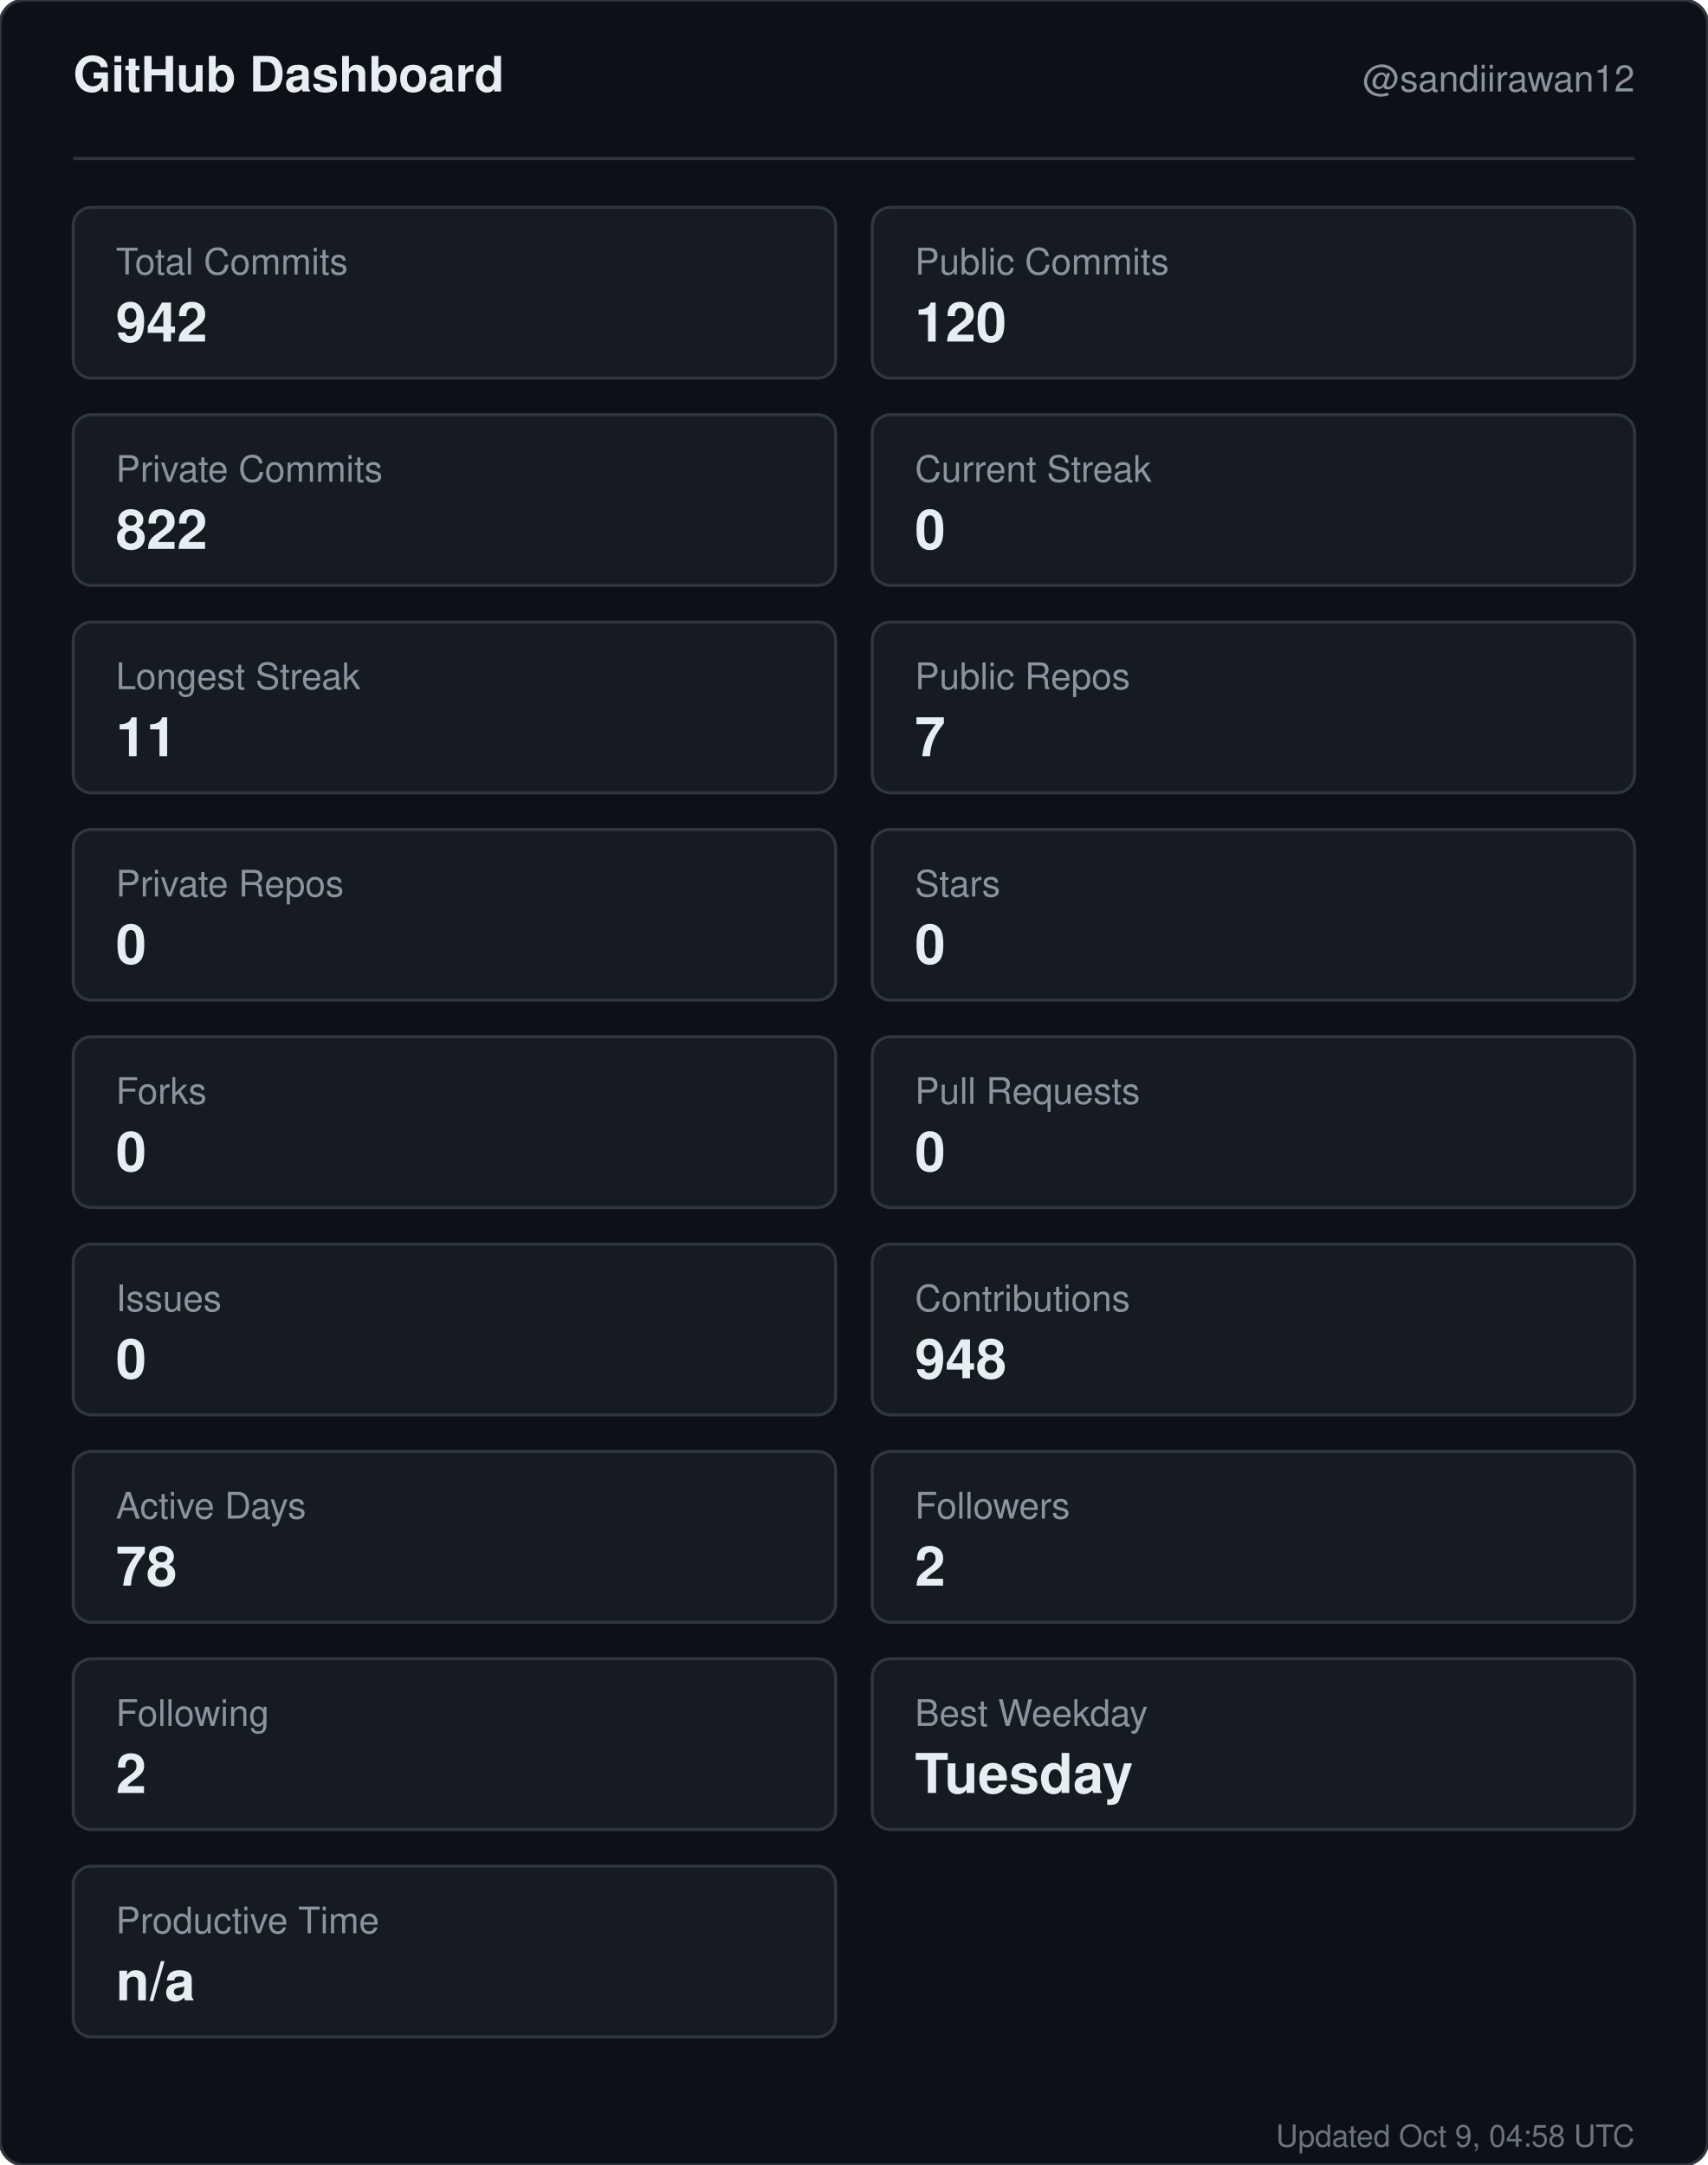
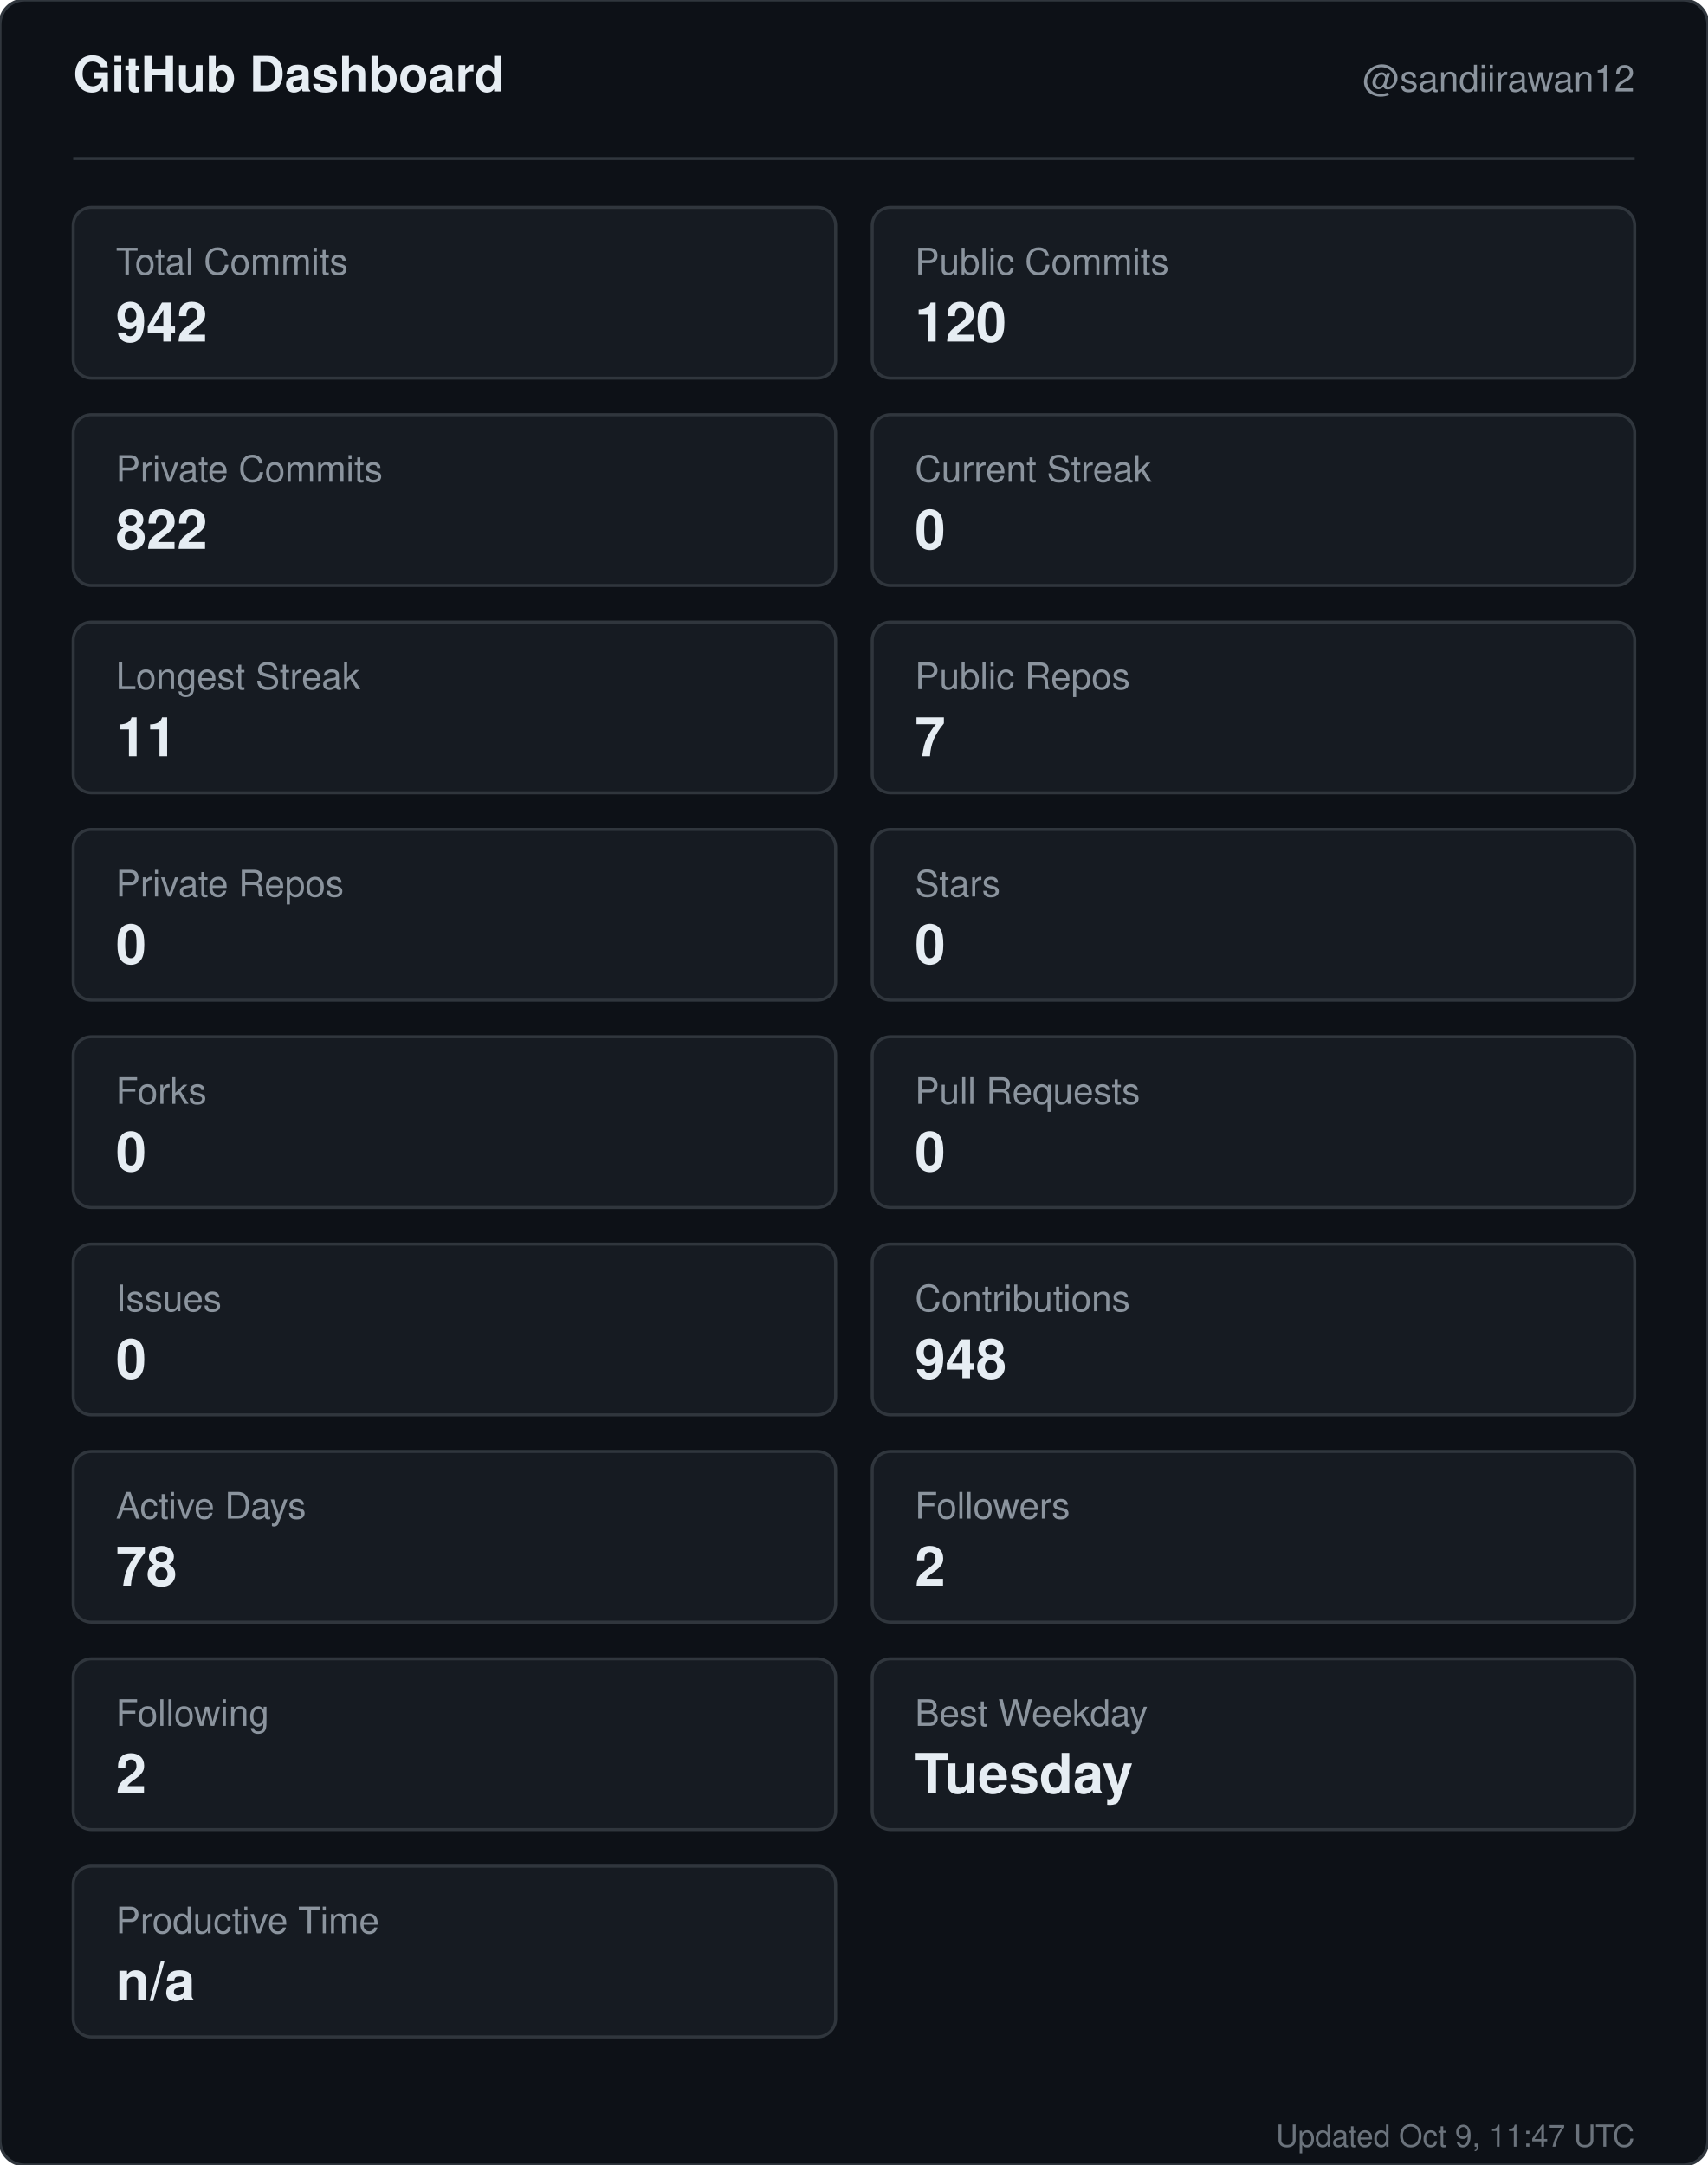
<svg xmlns="http://www.w3.org/2000/svg" width="560" height="710" viewBox="0 0 560 710" role="img" aria-label="GitHub dashboard for sandiirawan12">
  <rect width="560" height="710" rx="8" fill="#0d1117" stroke="#30363d" />
  <g font-family="-apple-system, BlinkMacSystemFont, Segoe UI, Helvetica, Arial, sans-serif">
    <text x="24" y="30" fill="#e6edf3" font-size="16" font-weight="700">GitHub Dashboard</text>
    <text x="536" y="30" fill="#8b949e" font-size="12" text-anchor="end">@sandiirawan12</text>
    <line x1="24" y1="52" x2="536" y2="52" stroke="#30363d" />
    <rect x="24" y="68" width="250" height="56" rx="6" fill="#161b22" stroke="#30363d" />
    <text x="38" y="90" fill="#8b949e" font-size="12">Total Commits</text>
    <text x="38" y="112" fill="#e6edf3" font-size="18" font-weight="700">942</text>
    <rect x="286" y="68" width="250" height="56" rx="6" fill="#161b22" stroke="#30363d" />
    <text x="300" y="90" fill="#8b949e" font-size="12">Public Commits</text>
    <text x="300" y="112" fill="#e6edf3" font-size="18" font-weight="700">120</text>
    <rect x="24" y="136" width="250" height="56" rx="6" fill="#161b22" stroke="#30363d" />
    <text x="38" y="158" fill="#8b949e" font-size="12">Private Commits</text>
    <text x="38" y="180" fill="#e6edf3" font-size="18" font-weight="700">822</text>
    <rect x="286" y="136" width="250" height="56" rx="6" fill="#161b22" stroke="#30363d" />
    <text x="300" y="158" fill="#8b949e" font-size="12">Current Streak</text>
    <text x="300" y="180" fill="#e6edf3" font-size="18" font-weight="700">0</text>
    <rect x="24" y="204" width="250" height="56" rx="6" fill="#161b22" stroke="#30363d" />
    <text x="38" y="226" fill="#8b949e" font-size="12">Longest Streak</text>
    <text x="38" y="248" fill="#e6edf3" font-size="18" font-weight="700">11</text>
    <rect x="286" y="204" width="250" height="56" rx="6" fill="#161b22" stroke="#30363d" />
    <text x="300" y="226" fill="#8b949e" font-size="12">Public Repos</text>
    <text x="300" y="248" fill="#e6edf3" font-size="18" font-weight="700">7</text>
    <rect x="24" y="272" width="250" height="56" rx="6" fill="#161b22" stroke="#30363d" />
    <text x="38" y="294" fill="#8b949e" font-size="12">Private Repos</text>
    <text x="38" y="316" fill="#e6edf3" font-size="18" font-weight="700">0</text>
    <rect x="286" y="272" width="250" height="56" rx="6" fill="#161b22" stroke="#30363d" />
    <text x="300" y="294" fill="#8b949e" font-size="12">Stars</text>
    <text x="300" y="316" fill="#e6edf3" font-size="18" font-weight="700">0</text>
    <rect x="24" y="340" width="250" height="56" rx="6" fill="#161b22" stroke="#30363d" />
    <text x="38" y="362" fill="#8b949e" font-size="12">Forks</text>
    <text x="38" y="384" fill="#e6edf3" font-size="18" font-weight="700">0</text>
    <rect x="286" y="340" width="250" height="56" rx="6" fill="#161b22" stroke="#30363d" />
    <text x="300" y="362" fill="#8b949e" font-size="12">Pull Requests</text>
    <text x="300" y="384" fill="#e6edf3" font-size="18" font-weight="700">0</text>
    <rect x="24" y="408" width="250" height="56" rx="6" fill="#161b22" stroke="#30363d" />
    <text x="38" y="430" fill="#8b949e" font-size="12">Issues</text>
    <text x="38" y="452" fill="#e6edf3" font-size="18" font-weight="700">0</text>
    <rect x="286" y="408" width="250" height="56" rx="6" fill="#161b22" stroke="#30363d" />
    <text x="300" y="430" fill="#8b949e" font-size="12">Contributions</text>
    <text x="300" y="452" fill="#e6edf3" font-size="18" font-weight="700">948</text>
    <rect x="24" y="476" width="250" height="56" rx="6" fill="#161b22" stroke="#30363d" />
    <text x="38" y="498" fill="#8b949e" font-size="12">Active Days</text>
    <text x="38" y="520" fill="#e6edf3" font-size="18" font-weight="700">78</text>
    <rect x="286" y="476" width="250" height="56" rx="6" fill="#161b22" stroke="#30363d" />
    <text x="300" y="498" fill="#8b949e" font-size="12">Followers</text>
    <text x="300" y="520" fill="#e6edf3" font-size="18" font-weight="700">2</text>
    <rect x="24" y="544" width="250" height="56" rx="6" fill="#161b22" stroke="#30363d" />
    <text x="38" y="566" fill="#8b949e" font-size="12">Following</text>
    <text x="38" y="588" fill="#e6edf3" font-size="18" font-weight="700">2</text>
    <rect x="286" y="544" width="250" height="56" rx="6" fill="#161b22" stroke="#30363d" />
    <text x="300" y="566" fill="#8b949e" font-size="12">Best Weekday</text>
    <text x="300" y="588" fill="#e6edf3" font-size="18" font-weight="700">Tuesday</text>
    <rect x="24" y="612" width="250" height="56" rx="6" fill="#161b22" stroke="#30363d" />
    <text x="38" y="634" fill="#8b949e" font-size="12">Productive Time</text>
    <text x="38" y="656" fill="#e6edf3" font-size="18" font-weight="700">n/a</text>
-     <text x="536" y="704" fill="#8b949e" font-size="10" text-anchor="end" opacity="0.75">Updated Oct 9, 04:58 UTC</text>
+     <text x="536" y="704" fill="#8b949e" font-size="10" text-anchor="end" opacity="0.75">Updated Oct 9, 11:47 UTC</text>
  </g>
</svg>
